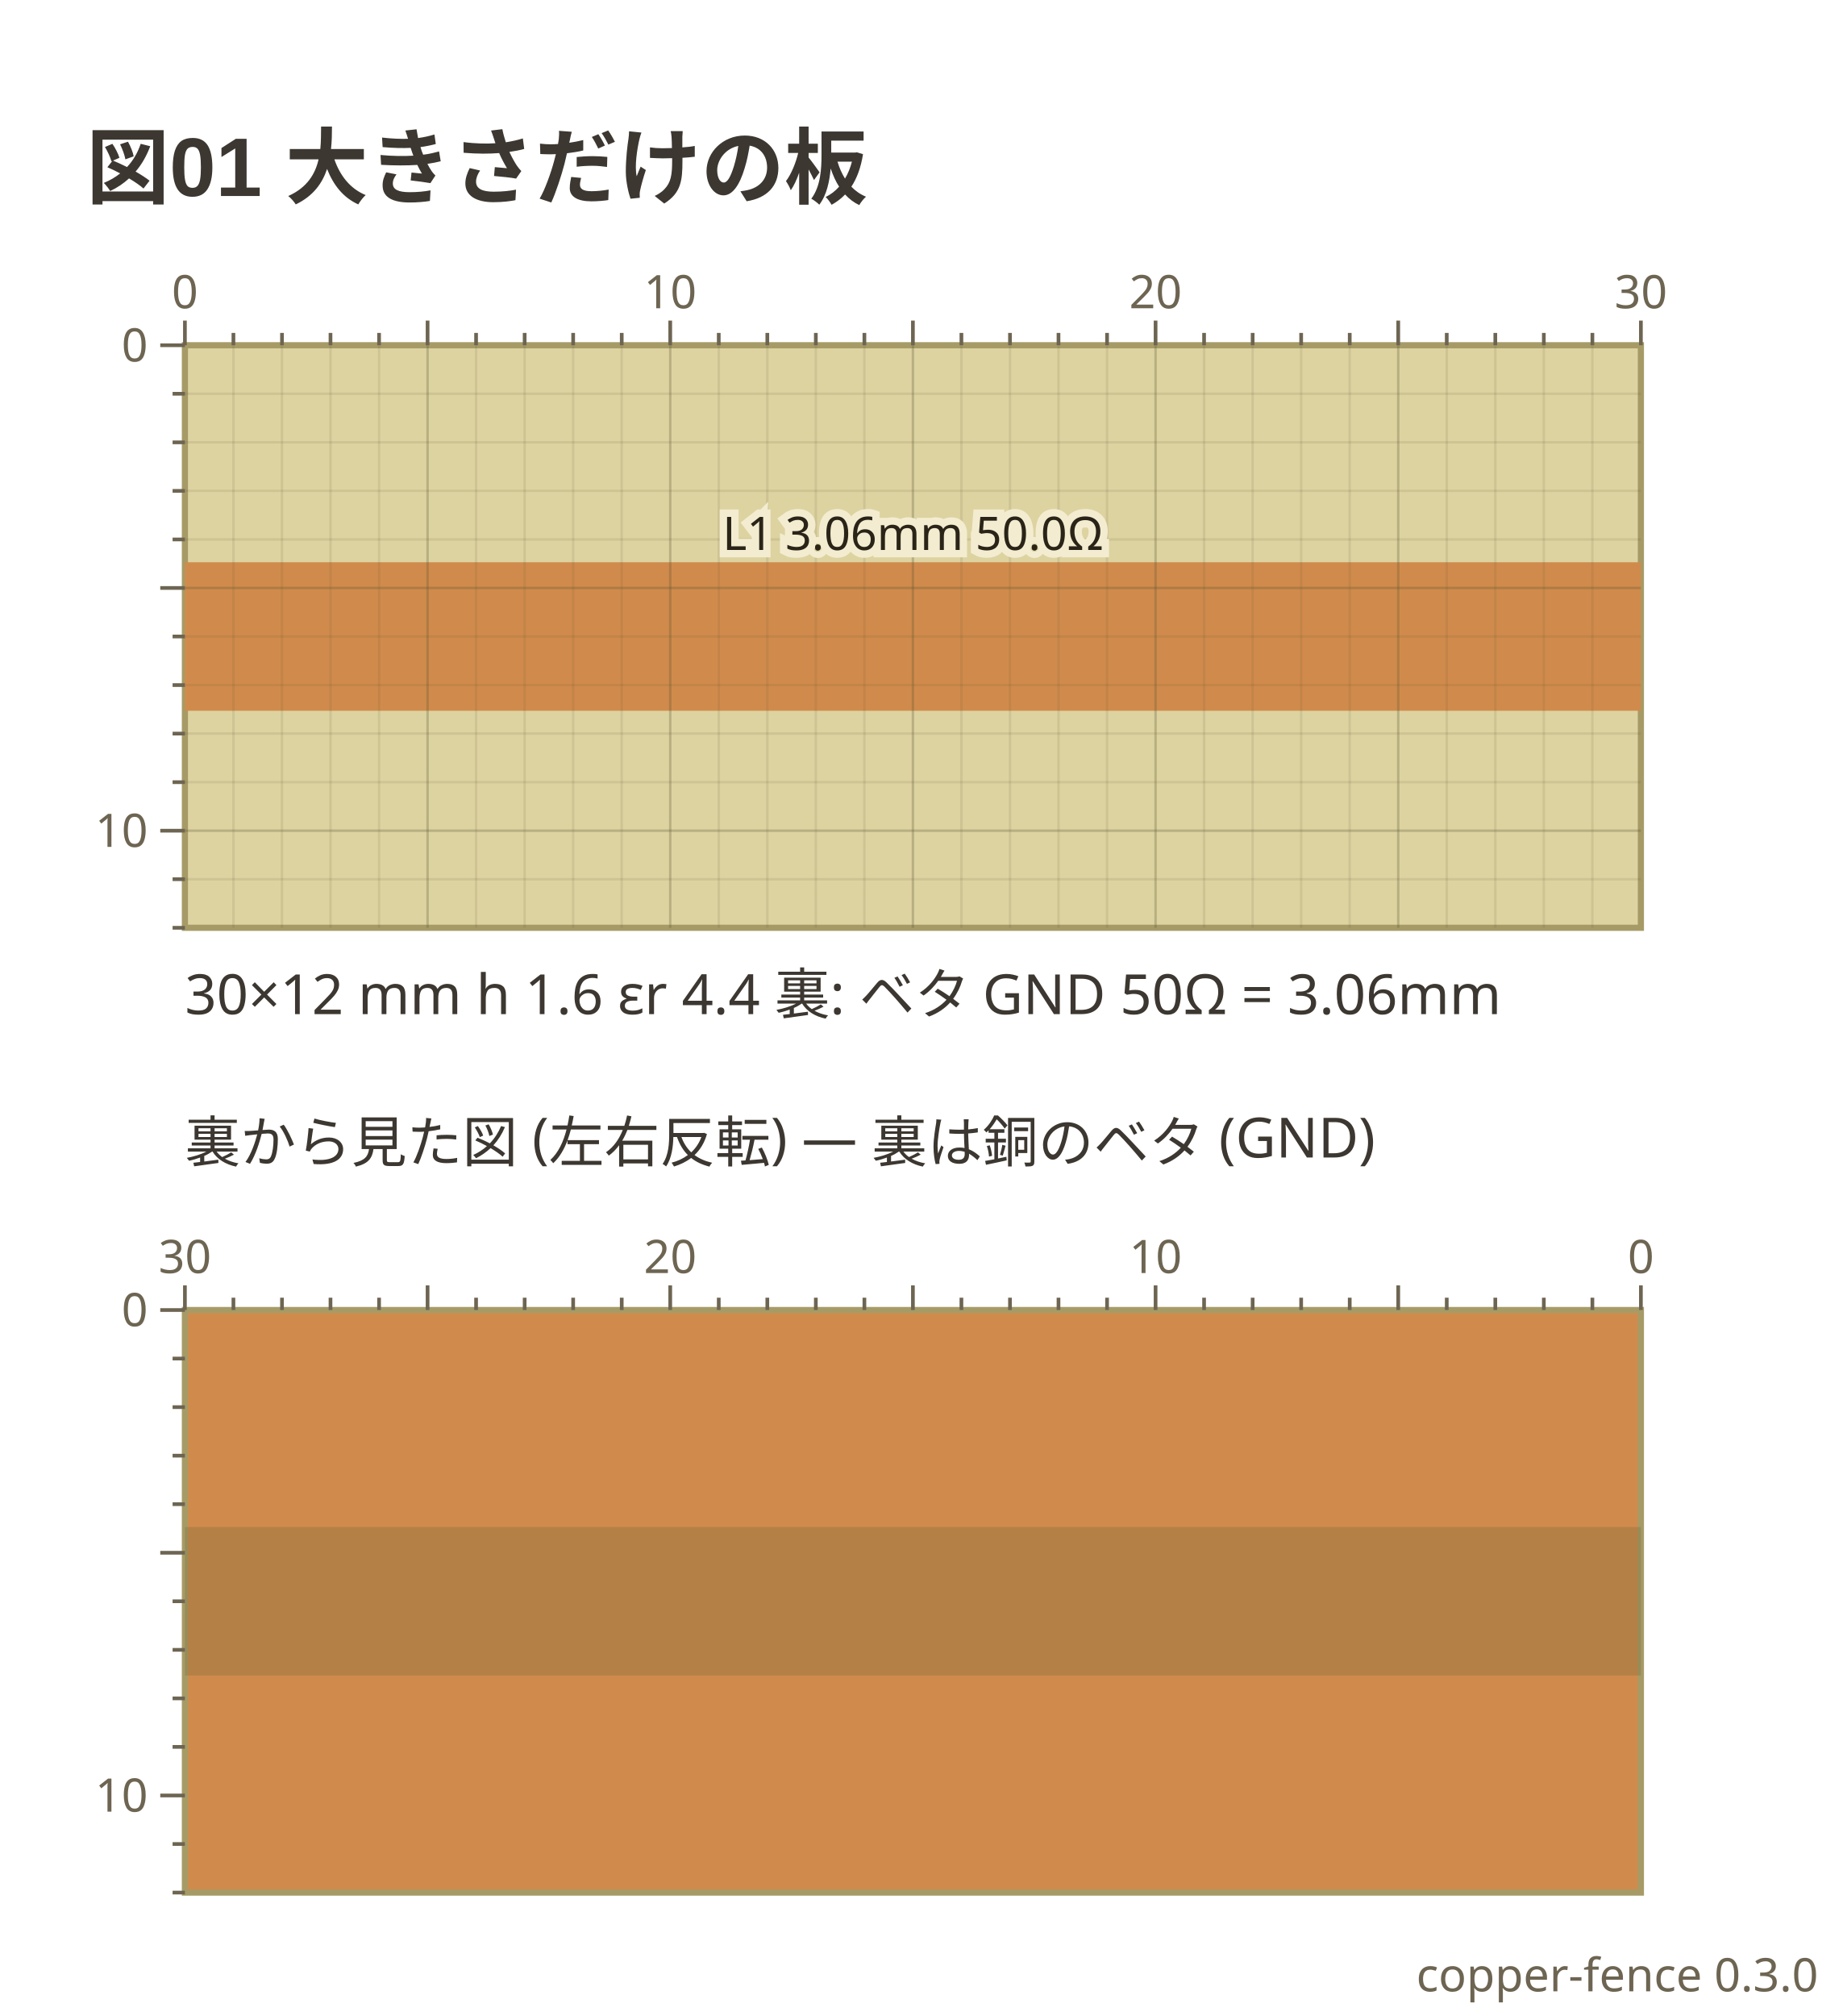
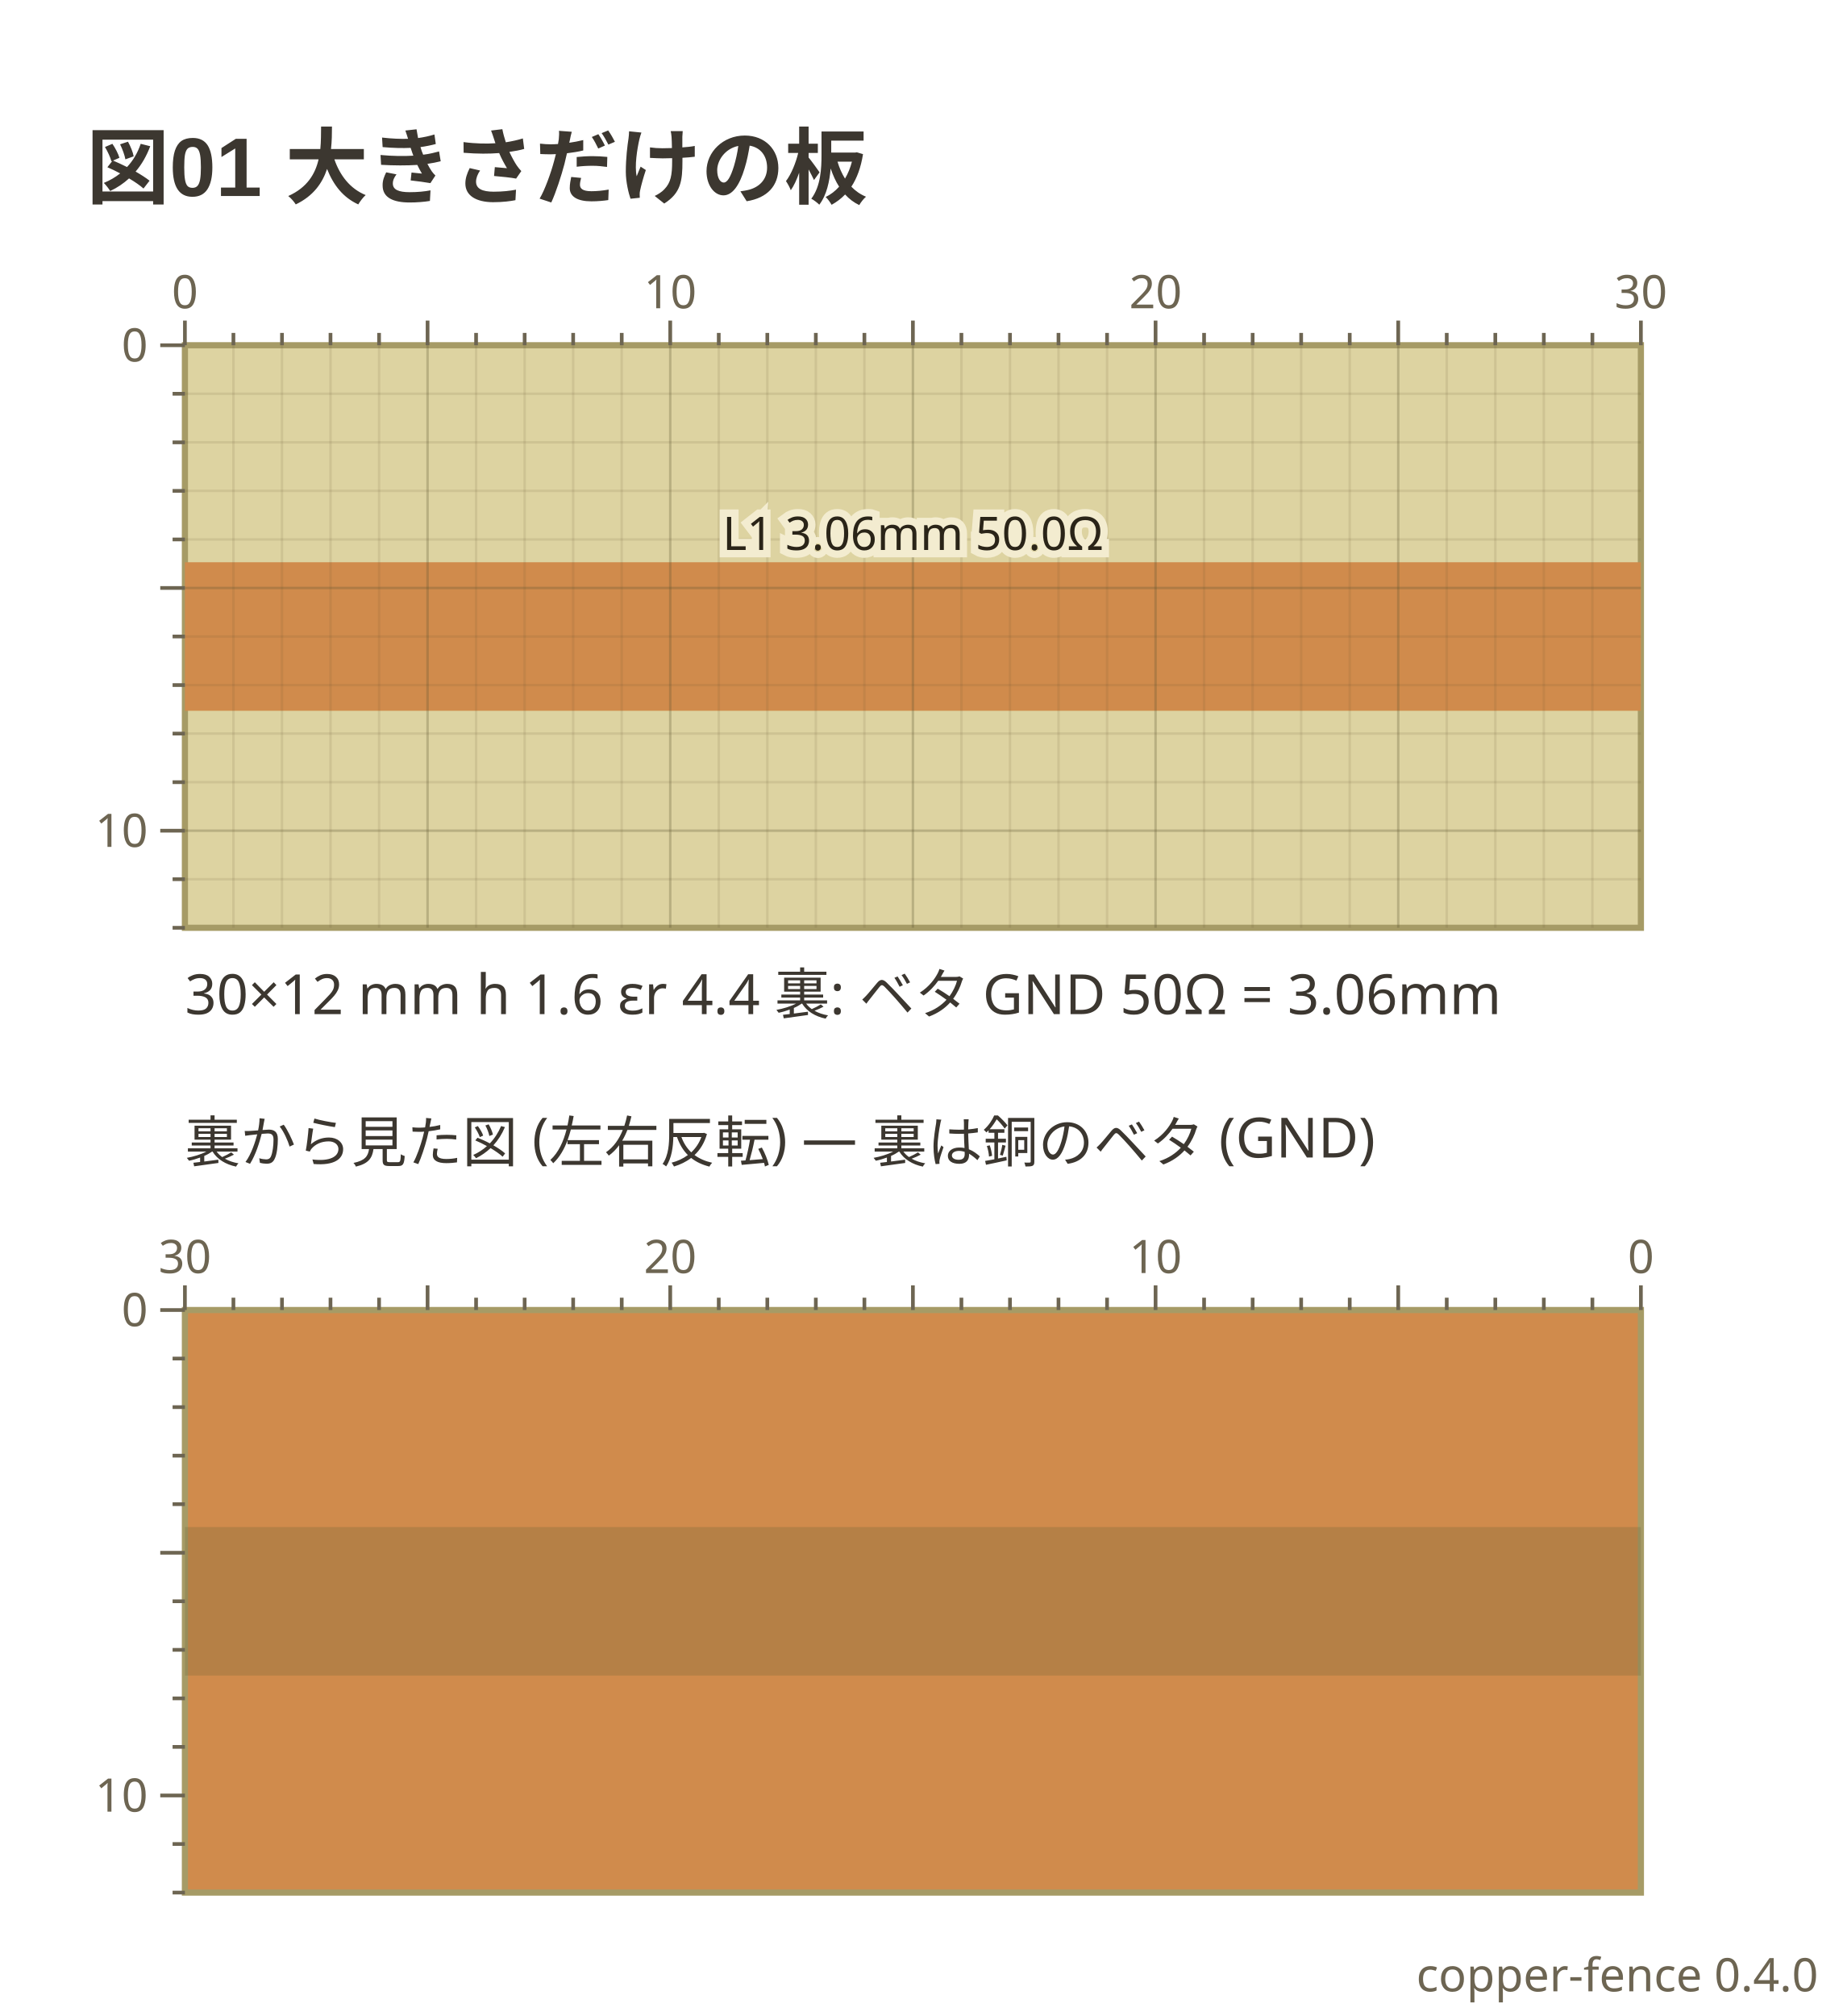
- <svg xmlns="http://www.w3.org/2000/svg" viewBox="0 0 299 327" width="299" height="327" data-copper-fence="0.3.0" role="img">
+ <svg xmlns="http://www.w3.org/2000/svg" viewBox="0 0 299 327" width="299" height="327" data-copper-fence="0.4.0" role="img">
  <text x="14" y="32" text-anchor="start" font-family="'Segoe UI', 'Helvetica Neue', Arial, 'Noto Sans', 'Hiragino Sans', 'Yu Gothic UI', 'Noto Sans CJK JP', sans-serif" fill="#3c3730" font-size="13.5" font-weight="600">図01 大きさだけの板</text>
  <rect x="30" y="56" width="236.22" height="94.49" fill="#ddd3a1" stroke="#a69b66" stroke-width="1" />
  <g data-net="L1" fill="#d08b4c">
    <rect x="30" y="91.2" width="236.22" height="24.09" />
  </g>
  <g stroke="#5c5230" stroke-width="0.4">
    <line x1="37.87" y1="56" x2="37.87" y2="150.49" stroke-opacity="0.12" />
    <line x1="45.75" y1="56" x2="45.75" y2="150.49" stroke-opacity="0.12" />
    <line x1="53.62" y1="56" x2="53.62" y2="150.49" stroke-opacity="0.12" />
    <line x1="61.5" y1="56" x2="61.5" y2="150.49" stroke-opacity="0.12" />
    <line x1="69.37" y1="56" x2="69.37" y2="150.49" stroke-opacity="0.28" />
    <line x1="77.24" y1="56" x2="77.24" y2="150.49" stroke-opacity="0.12" />
    <line x1="85.12" y1="56" x2="85.12" y2="150.49" stroke-opacity="0.12" />
    <line x1="92.99" y1="56" x2="92.99" y2="150.49" stroke-opacity="0.12" />
    <line x1="100.87" y1="56" x2="100.87" y2="150.49" stroke-opacity="0.12" />
    <line x1="108.74" y1="56" x2="108.74" y2="150.49" stroke-opacity="0.28" />
    <line x1="116.61" y1="56" x2="116.61" y2="150.49" stroke-opacity="0.12" />
    <line x1="124.49" y1="56" x2="124.49" y2="150.49" stroke-opacity="0.12" />
    <line x1="132.36" y1="56" x2="132.36" y2="150.49" stroke-opacity="0.12" />
    <line x1="140.24" y1="56" x2="140.24" y2="150.49" stroke-opacity="0.12" />
    <line x1="148.11" y1="56" x2="148.11" y2="150.49" stroke-opacity="0.28" />
    <line x1="155.98" y1="56" x2="155.98" y2="150.49" stroke-opacity="0.12" />
    <line x1="163.86" y1="56" x2="163.86" y2="150.49" stroke-opacity="0.12" />
    <line x1="171.73" y1="56" x2="171.73" y2="150.49" stroke-opacity="0.12" />
    <line x1="179.61" y1="56" x2="179.61" y2="150.49" stroke-opacity="0.12" />
    <line x1="187.48" y1="56" x2="187.48" y2="150.49" stroke-opacity="0.28" />
    <line x1="195.35" y1="56" x2="195.35" y2="150.49" stroke-opacity="0.12" />
    <line x1="203.23" y1="56" x2="203.23" y2="150.49" stroke-opacity="0.12" />
    <line x1="211.1" y1="56" x2="211.1" y2="150.49" stroke-opacity="0.12" />
    <line x1="218.98" y1="56" x2="218.98" y2="150.49" stroke-opacity="0.12" />
    <line x1="226.85" y1="56" x2="226.85" y2="150.49" stroke-opacity="0.28" />
    <line x1="234.72" y1="56" x2="234.72" y2="150.49" stroke-opacity="0.12" />
    <line x1="242.6" y1="56" x2="242.6" y2="150.49" stroke-opacity="0.12" />
    <line x1="250.47" y1="56" x2="250.47" y2="150.49" stroke-opacity="0.12" />
    <line x1="258.35" y1="56" x2="258.35" y2="150.49" stroke-opacity="0.12" />
    <line x1="30" y1="63.87" x2="266.22" y2="63.87" stroke-opacity="0.12" />
    <line x1="30" y1="71.75" x2="266.22" y2="71.75" stroke-opacity="0.12" />
    <line x1="30" y1="79.62" x2="266.22" y2="79.62" stroke-opacity="0.12" />
    <line x1="30" y1="87.5" x2="266.22" y2="87.5" stroke-opacity="0.12" />
    <line x1="30" y1="95.37" x2="266.22" y2="95.37" stroke-opacity="0.28" />
    <line x1="30" y1="103.24" x2="266.22" y2="103.24" stroke-opacity="0.12" />
    <line x1="30" y1="111.12" x2="266.22" y2="111.12" stroke-opacity="0.12" />
    <line x1="30" y1="118.99" x2="266.22" y2="118.99" stroke-opacity="0.12" />
    <line x1="30" y1="126.87" x2="266.22" y2="126.87" stroke-opacity="0.12" />
    <line x1="30" y1="134.74" x2="266.22" y2="134.74" stroke-opacity="0.28" />
    <line x1="30" y1="142.61" x2="266.22" y2="142.61" stroke-opacity="0.12" />
  </g>
  <text x="148.11" y="89.2" text-anchor="middle" font-family="ui-sans-serif, system-ui, sans-serif" stroke="#f3ecd0" stroke-width="2.4" paint-order="stroke" fill="#2a2418" font-size="7.5">L1 3.06mm 50.0Ω</text>
  <g stroke="#6d6552" stroke-width="0.6">
    <line x1="30" y1="52" x2="30" y2="56" />
    <text x="30" y="50" text-anchor="middle" font-family="ui-sans-serif, system-ui, sans-serif" fill="#6d6552" font-size="7.5" stroke="none">0</text>
    <line x1="37.87" y1="54" x2="37.87" y2="56" />
    <line x1="45.75" y1="54" x2="45.75" y2="56" />
    <line x1="53.62" y1="54" x2="53.62" y2="56" />
    <line x1="61.5" y1="54" x2="61.5" y2="56" />
    <line x1="69.37" y1="52" x2="69.37" y2="56" />
    <line x1="77.24" y1="54" x2="77.24" y2="56" />
    <line x1="85.12" y1="54" x2="85.12" y2="56" />
    <line x1="92.99" y1="54" x2="92.99" y2="56" />
    <line x1="100.87" y1="54" x2="100.87" y2="56" />
    <line x1="108.74" y1="52" x2="108.74" y2="56" />
    <text x="108.74" y="50" text-anchor="middle" font-family="ui-sans-serif, system-ui, sans-serif" fill="#6d6552" font-size="7.5" stroke="none">10</text>
    <line x1="116.61" y1="54" x2="116.61" y2="56" />
    <line x1="124.49" y1="54" x2="124.49" y2="56" />
    <line x1="132.36" y1="54" x2="132.36" y2="56" />
    <line x1="140.24" y1="54" x2="140.24" y2="56" />
    <line x1="148.11" y1="52" x2="148.11" y2="56" />
    <line x1="155.98" y1="54" x2="155.98" y2="56" />
    <line x1="163.86" y1="54" x2="163.86" y2="56" />
    <line x1="171.73" y1="54" x2="171.73" y2="56" />
    <line x1="179.61" y1="54" x2="179.61" y2="56" />
    <line x1="187.48" y1="52" x2="187.48" y2="56" />
    <text x="187.48" y="50" text-anchor="middle" font-family="ui-sans-serif, system-ui, sans-serif" fill="#6d6552" font-size="7.5" stroke="none">20</text>
    <line x1="195.35" y1="54" x2="195.35" y2="56" />
    <line x1="203.23" y1="54" x2="203.23" y2="56" />
    <line x1="211.1" y1="54" x2="211.1" y2="56" />
    <line x1="218.98" y1="54" x2="218.98" y2="56" />
    <line x1="226.85" y1="52" x2="226.85" y2="56" />
    <line x1="234.72" y1="54" x2="234.72" y2="56" />
    <line x1="242.6" y1="54" x2="242.6" y2="56" />
    <line x1="250.47" y1="54" x2="250.47" y2="56" />
    <line x1="258.35" y1="54" x2="258.35" y2="56" />
    <line x1="266.22" y1="52" x2="266.22" y2="56" />
    <text x="266.22" y="50" text-anchor="middle" font-family="ui-sans-serif, system-ui, sans-serif" fill="#6d6552" font-size="7.5" stroke="none">30</text>
    <line x1="26" y1="56" x2="30" y2="56" />
    <text x="24" y="58.63" text-anchor="end" font-family="ui-sans-serif, system-ui, sans-serif" fill="#6d6552" font-size="7.5" stroke="none">0</text>
    <line x1="28" y1="63.87" x2="30" y2="63.87" />
    <line x1="28" y1="71.75" x2="30" y2="71.75" />
    <line x1="28" y1="79.62" x2="30" y2="79.62" />
    <line x1="28" y1="87.5" x2="30" y2="87.5" />
    <line x1="26" y1="95.37" x2="30" y2="95.37" />
    <line x1="28" y1="103.24" x2="30" y2="103.24" />
    <line x1="28" y1="111.12" x2="30" y2="111.12" />
    <line x1="28" y1="118.99" x2="30" y2="118.99" />
    <line x1="28" y1="126.87" x2="30" y2="126.87" />
    <line x1="26" y1="134.74" x2="30" y2="134.74" />
    <text x="24" y="137.37" text-anchor="end" font-family="ui-sans-serif, system-ui, sans-serif" fill="#6d6552" font-size="7.5" stroke="none">10</text>
    <line x1="28" y1="142.61" x2="30" y2="142.61" />
    <line x1="28" y1="150.49" x2="30" y2="150.49" />
  </g>
  <text x="30" y="164.49" text-anchor="start" font-family="ui-sans-serif, system-ui, sans-serif" fill="#3c3730" font-size="9">30×12 mm  h 1.6  εr 4.4  裏: ベタ GND   50Ω = 3.06mm</text>
  <text x="30" y="188.49" text-anchor="start" font-family="ui-sans-serif, system-ui, sans-serif" fill="#3c3730" font-size="9">裏から見た図 (左右反転) — 裏は銅のベタ (GND)</text>
  <rect x="30" y="212.49" width="236.22" height="94.49" fill="#d08b4c" stroke="#a69b66" stroke-width="1" />
  <g opacity="0.28" fill="#6f6436">
    <rect x="30" y="247.69" width="236.22" height="24.09" />
  </g>
  <g stroke="#6d6552" stroke-width="0.6">
    <line x1="266.22" y1="208.49" x2="266.22" y2="212.49" />
    <text x="266.22" y="206.49" text-anchor="middle" font-family="ui-sans-serif, system-ui, sans-serif" fill="#6d6552" font-size="7.5" stroke="none">0</text>
    <line x1="258.35" y1="210.49" x2="258.35" y2="212.49" />
    <line x1="250.47" y1="210.49" x2="250.47" y2="212.49" />
    <line x1="242.6" y1="210.49" x2="242.6" y2="212.49" />
    <line x1="234.72" y1="210.49" x2="234.72" y2="212.49" />
    <line x1="226.85" y1="208.49" x2="226.85" y2="212.49" />
    <line x1="218.98" y1="210.49" x2="218.98" y2="212.49" />
    <line x1="211.1" y1="210.49" x2="211.1" y2="212.49" />
    <line x1="203.23" y1="210.49" x2="203.23" y2="212.49" />
    <line x1="195.35" y1="210.49" x2="195.35" y2="212.49" />
    <line x1="187.48" y1="208.49" x2="187.48" y2="212.49" />
    <text x="187.48" y="206.49" text-anchor="middle" font-family="ui-sans-serif, system-ui, sans-serif" fill="#6d6552" font-size="7.5" stroke="none">10</text>
    <line x1="179.61" y1="210.49" x2="179.61" y2="212.49" />
    <line x1="171.73" y1="210.49" x2="171.73" y2="212.49" />
    <line x1="163.86" y1="210.49" x2="163.86" y2="212.49" />
    <line x1="155.98" y1="210.49" x2="155.98" y2="212.49" />
    <line x1="148.11" y1="208.49" x2="148.11" y2="212.49" />
    <line x1="140.24" y1="210.49" x2="140.24" y2="212.49" />
    <line x1="132.36" y1="210.49" x2="132.36" y2="212.49" />
    <line x1="124.49" y1="210.49" x2="124.49" y2="212.49" />
    <line x1="116.61" y1="210.49" x2="116.61" y2="212.49" />
    <line x1="108.74" y1="208.49" x2="108.74" y2="212.49" />
    <text x="108.74" y="206.49" text-anchor="middle" font-family="ui-sans-serif, system-ui, sans-serif" fill="#6d6552" font-size="7.5" stroke="none">20</text>
    <line x1="100.87" y1="210.49" x2="100.87" y2="212.49" />
    <line x1="92.99" y1="210.49" x2="92.99" y2="212.49" />
    <line x1="85.12" y1="210.49" x2="85.12" y2="212.49" />
    <line x1="77.24" y1="210.49" x2="77.24" y2="212.49" />
    <line x1="69.37" y1="208.49" x2="69.37" y2="212.49" />
    <line x1="61.5" y1="210.49" x2="61.5" y2="212.49" />
    <line x1="53.62" y1="210.49" x2="53.62" y2="212.49" />
    <line x1="45.75" y1="210.49" x2="45.75" y2="212.49" />
    <line x1="37.87" y1="210.49" x2="37.87" y2="212.49" />
    <line x1="30" y1="208.49" x2="30" y2="212.49" />
    <text x="30" y="206.49" text-anchor="middle" font-family="ui-sans-serif, system-ui, sans-serif" fill="#6d6552" font-size="7.5" stroke="none">30</text>
    <line x1="26" y1="212.49" x2="30" y2="212.49" />
    <text x="24" y="215.11" text-anchor="end" font-family="ui-sans-serif, system-ui, sans-serif" fill="#6d6552" font-size="7.5" stroke="none">0</text>
    <line x1="28" y1="220.36" x2="30" y2="220.36" />
    <line x1="28" y1="228.24" x2="30" y2="228.24" />
    <line x1="28" y1="236.11" x2="30" y2="236.11" />
    <line x1="28" y1="243.98" x2="30" y2="243.98" />
    <line x1="26" y1="251.86" x2="30" y2="251.86" />
    <line x1="28" y1="259.73" x2="30" y2="259.73" />
    <line x1="28" y1="267.61" x2="30" y2="267.61" />
    <line x1="28" y1="275.48" x2="30" y2="275.48" />
    <line x1="28" y1="283.35" x2="30" y2="283.35" />
    <line x1="26" y1="291.23" x2="30" y2="291.23" />
    <text x="24" y="293.85" text-anchor="end" font-family="ui-sans-serif, system-ui, sans-serif" fill="#6d6552" font-size="7.5" stroke="none">10</text>
    <line x1="28" y1="299.1" x2="30" y2="299.1" />
    <line x1="28" y1="306.98" x2="30" y2="306.98" />
  </g>
-   <text x="295" y="323" text-anchor="end" font-family="ui-sans-serif, system-ui, sans-serif" fill="#6d6552" font-size="7.5">copper-fence 0.3.0</text>
+   <text x="295" y="323" text-anchor="end" font-family="ui-sans-serif, system-ui, sans-serif" fill="#6d6552" font-size="7.5">copper-fence 0.4.0</text>
</svg>
